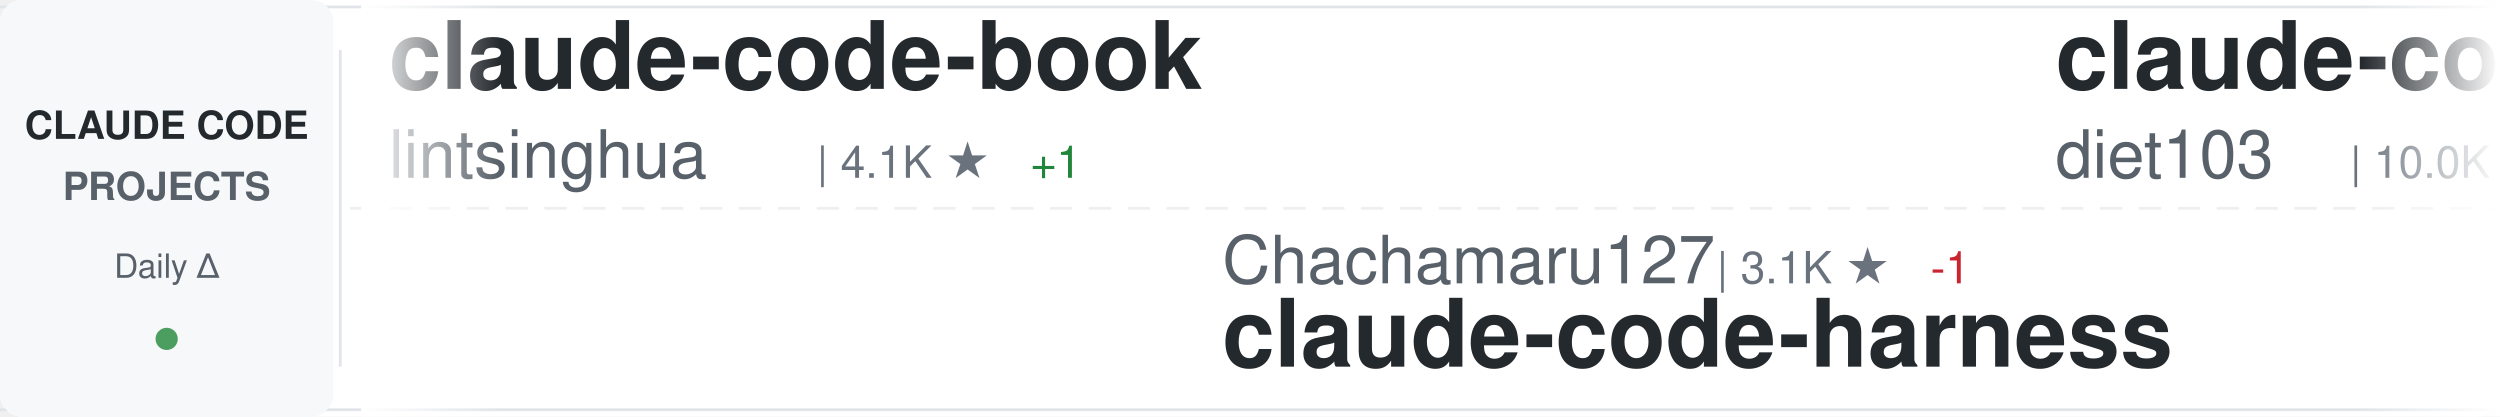
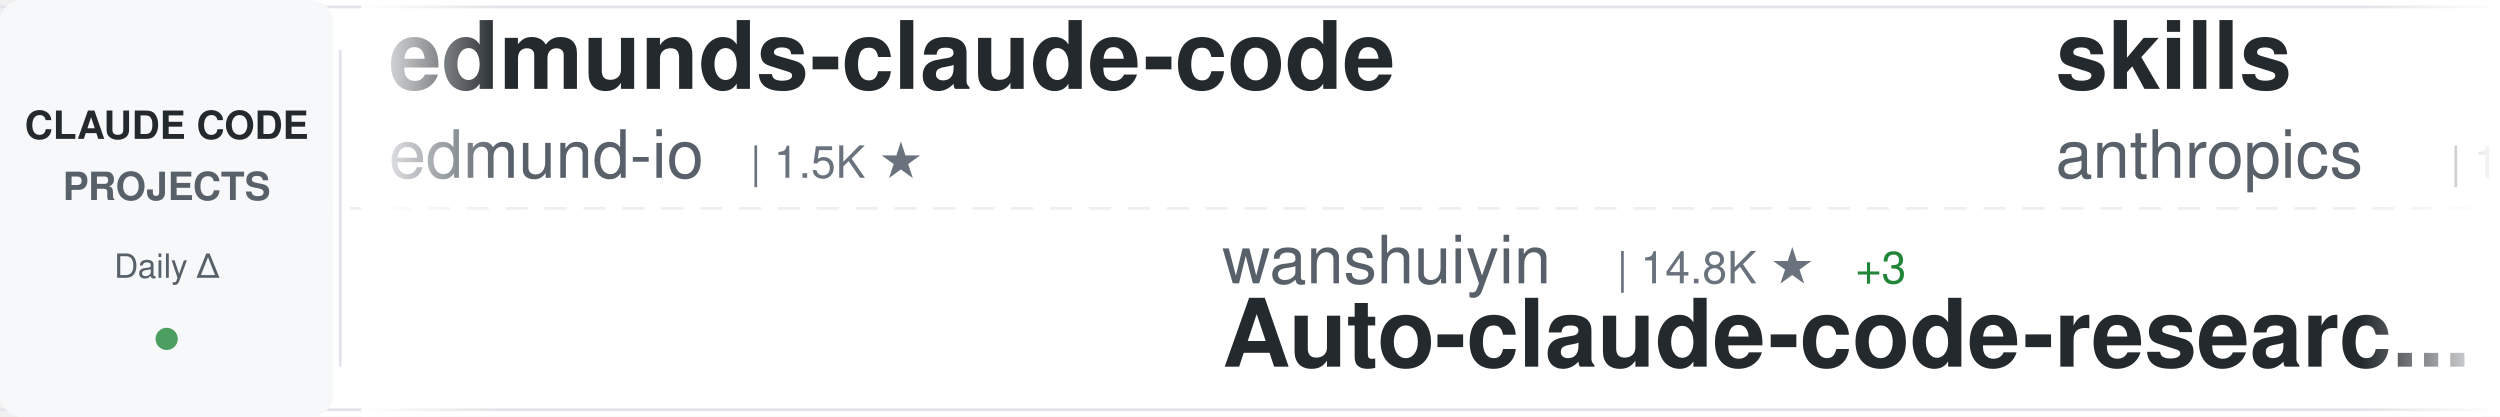
<svg xmlns="http://www.w3.org/2000/svg" width="900" height="150">
  <defs>
    <linearGradient id="awesomeLeftFade" x1="0%" y1="0%" x2="100%" y2="0%">
      <stop offset="0%" style="stop-color:#ffffff;stop-opacity:1" />
      <stop offset="100%" style="stop-color:#ffffff;stop-opacity:0" />
    </linearGradient>
    <linearGradient id="awesomeRightFade" x1="0%" y1="0%" x2="100%" y2="0%">
      <stop offset="0%" style="stop-color:#ffffff;stop-opacity:0" />
      <stop offset="100%" style="stop-color:#ffffff;stop-opacity:1" />
    </linearGradient>
  </defs>
  <rect width="900" height="150" fill="#ffffff" rx="8" />
  <rect x="0" y="2" width="900" height="1" fill="#e1e4e8" />
  <rect x="0" y="147" width="900" height="1" fill="#e1e4e8" />
  <line x1="0" y1="75" x2="900" y2="75" stroke="#e1e4e8" stroke-width="1" stroke-dasharray="8 6" opacity="0.6" />
  <rect x="0" y="0" width="120" height="150" fill="#f6f8fa" rx="8" />
  <text x="60" y="50" font-family="-apple-system, BlinkMacSystemFont, 'Segoe UI', Helvetica, Arial, sans-serif" font-size="14" font-weight="600" fill="#24292e" text-anchor="middle">CLAUDE CODE</text>
  <text x="60" y="72" font-family="-apple-system, BlinkMacSystemFont, 'Segoe UI', Helvetica, Arial, sans-serif" font-size="14" font-weight="600" fill="#586069" text-anchor="middle">PROJECTS</text>
  <text x="60" y="100" font-family="-apple-system, BlinkMacSystemFont, 'Segoe UI', Helvetica, Arial, sans-serif" font-size="12" font-weight="500" fill="#586069" text-anchor="middle">Daily Δ</text>
  <circle cx="60" cy="122" r="4" fill="#22863a" opacity="0.8" />
  <rect x="122" y="18" width="1" height="114" fill="#e1e4e8" />
  <clipPath id="awesomeTickerClip">
    <rect x="130" y="0" width="770" height="150" />
  </clipPath>
  <g clip-path="url(#awesomeTickerClip)">
    <g id="awesomeTickerItems">
      <animateTransform attributeName="transform" attributeType="XML" type="translate" from="0 0" to="-3000 0" dur="54s" repeatCount="indefinite" />
      <g transform="translate(0, 0)">
-         <text x="140" y="32" font-family="-apple-system, BlinkMacSystemFont, 'Segoe UI', Helvetica, Arial, sans-serif" font-size="34" font-weight="600" fill="#24292e">claude-code-book</text>
-         <text x="140" y="64" font-family="-apple-system, BlinkMacSystemFont, 'Segoe UI', Helvetica, Arial, sans-serif" font-size="24" font-weight="400" fill="#586069">lintsinghua</text>
-         <text x="294" y="64" font-family="-apple-system, BlinkMacSystemFont, 'Segoe UI', Helvetica, Arial, sans-serif" font-size="16" font-weight="500" fill="#6a737d">| 4.1K ★</text>
-         <text x="371" y="64" font-family="-apple-system, BlinkMacSystemFont, 'Segoe UI', Helvetica, Arial, sans-serif" font-size="16" font-weight="500" fill="#22863a"> +1</text>
+         <text x="140" y="32" font-family="-apple-system, BlinkMacSystemFont, 'Segoe UI', Helvetica, Arial, sans-serif" font-size="34" font-weight="600" fill="#24292e">edmunds-claude-code</text>
+         <text x="140" y="64" font-family="-apple-system, BlinkMacSystemFont, 'Segoe UI', Helvetica, Arial, sans-serif" font-size="24" font-weight="400" fill="#586069">edmund-io</text>
+         <text x="270" y="64" font-family="-apple-system, BlinkMacSystemFont, 'Segoe UI', Helvetica, Arial, sans-serif" font-size="16" font-weight="500" fill="#6a737d">| 1.5K ★</text>
      </g>
      <g transform="translate(300, 0)">
-         <text x="140" y="102" font-family="-apple-system, BlinkMacSystemFont, 'Segoe UI', Helvetica, Arial, sans-serif" font-size="24" font-weight="400" fill="#586069">Chachamaru127</text>
-         <text x="318" y="102" font-family="-apple-system, BlinkMacSystemFont, 'Segoe UI', Helvetica, Arial, sans-serif" font-size="16" font-weight="500" fill="#6a737d">| 3.1K ★</text>
-         <text x="395" y="102" font-family="-apple-system, BlinkMacSystemFont, 'Segoe UI', Helvetica, Arial, sans-serif" font-size="16" font-weight="500" fill="#cb2431"> -1</text>
-         <text x="140" y="132" font-family="-apple-system, BlinkMacSystemFont, 'Segoe UI', Helvetica, Arial, sans-serif" font-size="34" font-weight="600" fill="#24292e">claude-code-harness</text>
+         <text x="140" y="102" font-family="-apple-system, BlinkMacSystemFont, 'Segoe UI', Helvetica, Arial, sans-serif" font-size="24" font-weight="400" fill="#586069">wanshuiyin</text>
+         <text x="282" y="102" font-family="-apple-system, BlinkMacSystemFont, 'Segoe UI', Helvetica, Arial, sans-serif" font-size="16" font-weight="500" fill="#6a737d">| 14.8K ★</text>
+         <text x="368" y="102" font-family="-apple-system, BlinkMacSystemFont, 'Segoe UI', Helvetica, Arial, sans-serif" font-size="16" font-weight="500" fill="#22863a"> +3</text>
+         <text x="140" y="132" font-family="-apple-system, BlinkMacSystemFont, 'Segoe UI', Helvetica, Arial, sans-serif" font-size="34" font-weight="600" fill="#24292e">Auto-claude-code-researc...</text>
      </g>
      <g transform="translate(600, 0)">
-         <text x="140" y="32" font-family="-apple-system, BlinkMacSystemFont, 'Segoe UI', Helvetica, Arial, sans-serif" font-size="34" font-weight="600" fill="#24292e">claude-code-infrastructu...</text>
-         <text x="140" y="64" font-family="-apple-system, BlinkMacSystemFont, 'Segoe UI', Helvetica, Arial, sans-serif" font-size="24" font-weight="400" fill="#586069">diet103</text>
-         <text x="246" y="64" font-family="-apple-system, BlinkMacSystemFont, 'Segoe UI', Helvetica, Arial, sans-serif" font-size="16" font-weight="500" fill="#6a737d">| 10.0K ★</text>
+         <text x="140" y="32" font-family="-apple-system, BlinkMacSystemFont, 'Segoe UI', Helvetica, Arial, sans-serif" font-size="34" font-weight="600" fill="#24292e">skills</text>
+         <text x="140" y="64" font-family="-apple-system, BlinkMacSystemFont, 'Segoe UI', Helvetica, Arial, sans-serif" font-size="24" font-weight="400" fill="#586069">anthropics</text>
+         <text x="282" y="64" font-family="-apple-system, BlinkMacSystemFont, 'Segoe UI', Helvetica, Arial, sans-serif" font-size="16" font-weight="500" fill="#6a737d">| 169.9K ★</text>
+         <text x="377" y="64" font-family="-apple-system, BlinkMacSystemFont, 'Segoe UI', Helvetica, Arial, sans-serif" font-size="16" font-weight="500" fill="#22863a"> +28</text>
      </g>
      <g transform="translate(900, 0)">
-         <text x="140" y="102" font-family="-apple-system, BlinkMacSystemFont, 'Segoe UI', Helvetica, Arial, sans-serif" font-size="24" font-weight="400" fill="#586069">https-deeplearning-ai</text>
-         <text x="414" y="102" font-family="-apple-system, BlinkMacSystemFont, 'Segoe UI', Helvetica, Arial, sans-serif" font-size="16" font-weight="500" fill="#6a737d">| 540 ★</text>
-         <text x="140" y="132" font-family="-apple-system, BlinkMacSystemFont, 'Segoe UI', Helvetica, Arial, sans-serif" font-size="34" font-weight="600" fill="#24292e">sc-claude-code-files</text>
+         <text x="140" y="102" font-family="-apple-system, BlinkMacSystemFont, 'Segoe UI', Helvetica, Arial, sans-serif" font-size="24" font-weight="400" fill="#586069">shanraisshan</text>
+         <text x="306" y="102" font-family="-apple-system, BlinkMacSystemFont, 'Segoe UI', Helvetica, Arial, sans-serif" font-size="16" font-weight="500" fill="#6a737d">| 64.6K ★</text>
+         <text x="392" y="102" font-family="-apple-system, BlinkMacSystemFont, 'Segoe UI', Helvetica, Arial, sans-serif" font-size="16" font-weight="500" fill="#22863a"> +7</text>
+         <text x="140" y="132" font-family="-apple-system, BlinkMacSystemFont, 'Segoe UI', Helvetica, Arial, sans-serif" font-size="34" font-weight="600" fill="#24292e">claude-code-best-practic...</text>
      </g>
      <g transform="translate(1200, 0)">
-         <text x="140" y="32" font-family="-apple-system, BlinkMacSystemFont, 'Segoe UI', Helvetica, Arial, sans-serif" font-size="34" font-weight="600" fill="#24292e">ClaudeCodeAgents</text>
-         <text x="140" y="64" font-family="-apple-system, BlinkMacSystemFont, 'Segoe UI', Helvetica, Arial, sans-serif" font-size="24" font-weight="400" fill="#586069">darcyegb</text>
-         <text x="258" y="64" font-family="-apple-system, BlinkMacSystemFont, 'Segoe UI', Helvetica, Arial, sans-serif" font-size="16" font-weight="500" fill="#6a737d">| 761 ★</text>
+         <text x="140" y="32" font-family="-apple-system, BlinkMacSystemFont, 'Segoe UI', Helvetica, Arial, sans-serif" font-size="34" font-weight="600" fill="#24292e">how-claude-code-works</text>
+         <text x="140" y="64" font-family="-apple-system, BlinkMacSystemFont, 'Segoe UI', Helvetica, Arial, sans-serif" font-size="24" font-weight="400" fill="#586069">Windy3f3f3f3f</text>
+         <text x="318" y="64" font-family="-apple-system, BlinkMacSystemFont, 'Segoe UI', Helvetica, Arial, sans-serif" font-size="16" font-weight="500" fill="#6a737d">| 3.5K ★</text>
      </g>
      <g transform="translate(1500, 0)">
-         <text x="140" y="102" font-family="-apple-system, BlinkMacSystemFont, 'Segoe UI', Helvetica, Arial, sans-serif" font-size="24" font-weight="400" fill="#586069">ykdojo</text>
-         <text x="234" y="102" font-family="-apple-system, BlinkMacSystemFont, 'Segoe UI', Helvetica, Arial, sans-serif" font-size="16" font-weight="500" fill="#6a737d">| 9.7K ★</text>
-         <text x="311" y="102" font-family="-apple-system, BlinkMacSystemFont, 'Segoe UI', Helvetica, Arial, sans-serif" font-size="16" font-weight="500" fill="#22863a"> +6</text>
-         <text x="140" y="132" font-family="-apple-system, BlinkMacSystemFont, 'Segoe UI', Helvetica, Arial, sans-serif" font-size="34" font-weight="600" fill="#24292e">claude-code-tips</text>
+         <text x="140" y="102" font-family="-apple-system, BlinkMacSystemFont, 'Segoe UI', Helvetica, Arial, sans-serif" font-size="24" font-weight="400" fill="#586069">1rgs</text>
+         <text x="210" y="102" font-family="-apple-system, BlinkMacSystemFont, 'Segoe UI', Helvetica, Arial, sans-serif" font-size="16" font-weight="500" fill="#6a737d">| 3.7K ★</text>
+         <text x="140" y="132" font-family="-apple-system, BlinkMacSystemFont, 'Segoe UI', Helvetica, Arial, sans-serif" font-size="34" font-weight="600" fill="#24292e">claude-code-proxy</text>
      </g>
      <g transform="translate(1800, 0)">
-         <text x="140" y="32" font-family="-apple-system, BlinkMacSystemFont, 'Segoe UI', Helvetica, Arial, sans-serif" font-size="34" font-weight="600" fill="#24292e">Claude-Code-Source-Study</text>
-         <text x="140" y="64" font-family="-apple-system, BlinkMacSystemFont, 'Segoe UI', Helvetica, Arial, sans-serif" font-size="24" font-weight="400" fill="#586069">luyao618</text>
-         <text x="258" y="64" font-family="-apple-system, BlinkMacSystemFont, 'Segoe UI', Helvetica, Arial, sans-serif" font-size="16" font-weight="500" fill="#6a737d">| 1.7K ★</text>
+         <text x="140" y="32" font-family="-apple-system, BlinkMacSystemFont, 'Segoe UI', Helvetica, Arial, sans-serif" font-size="34" font-weight="600" fill="#24292e">claude-code-plugins-plus...</text>
+         <text x="140" y="64" font-family="-apple-system, BlinkMacSystemFont, 'Segoe UI', Helvetica, Arial, sans-serif" font-size="24" font-weight="400" fill="#586069">jeremylongshore</text>
+         <text x="342" y="64" font-family="-apple-system, BlinkMacSystemFont, 'Segoe UI', Helvetica, Arial, sans-serif" font-size="16" font-weight="500" fill="#6a737d">| 2.6K ★</text>
      </g>
      <g transform="translate(2100, 0)">
-         <text x="140" y="102" font-family="-apple-system, BlinkMacSystemFont, 'Segoe UI', Helvetica, Arial, sans-serif" font-size="24" font-weight="400" fill="#586069">pedrohcgs</text>
-         <text x="270" y="102" font-family="-apple-system, BlinkMacSystemFont, 'Segoe UI', Helvetica, Arial, sans-serif" font-size="16" font-weight="500" fill="#6a737d">| 1.5K ★</text>
-         <text x="347" y="102" font-family="-apple-system, BlinkMacSystemFont, 'Segoe UI', Helvetica, Arial, sans-serif" font-size="16" font-weight="500" fill="#22863a"> +1</text>
-         <text x="140" y="132" font-family="-apple-system, BlinkMacSystemFont, 'Segoe UI', Helvetica, Arial, sans-serif" font-size="34" font-weight="600" fill="#24292e">claude-code-my-workflow</text>
+         <text x="140" y="102" font-family="-apple-system, BlinkMacSystemFont, 'Segoe UI', Helvetica, Arial, sans-serif" font-size="24" font-weight="400" fill="#586069">ponponon</text>
+         <text x="258" y="102" font-family="-apple-system, BlinkMacSystemFont, 'Segoe UI', Helvetica, Arial, sans-serif" font-size="16" font-weight="500" fill="#6a737d">| 2.3K ★</text>
+         <text x="140" y="132" font-family="-apple-system, BlinkMacSystemFont, 'Segoe UI', Helvetica, Arial, sans-serif" font-size="34" font-weight="600" fill="#24292e">claude_code_src</text>
      </g>
      <g transform="translate(2400, 0)">
-         <text x="140" y="32" font-family="-apple-system, BlinkMacSystemFont, 'Segoe UI', Helvetica, Arial, sans-serif" font-size="34" font-weight="600" fill="#24292e">claude-code-showcase</text>
-         <text x="140" y="64" font-family="-apple-system, BlinkMacSystemFont, 'Segoe UI', Helvetica, Arial, sans-serif" font-size="24" font-weight="400" fill="#586069">ChrisWiles</text>
-         <text x="282" y="64" font-family="-apple-system, BlinkMacSystemFont, 'Segoe UI', Helvetica, Arial, sans-serif" font-size="16" font-weight="500" fill="#6a737d">| 6.0K ★</text>
+         <text x="140" y="32" font-family="-apple-system, BlinkMacSystemFont, 'Segoe UI', Helvetica, Arial, sans-serif" font-size="34" font-weight="600" fill="#24292e">claude-code-local</text>
+         <text x="140" y="64" font-family="-apple-system, BlinkMacSystemFont, 'Segoe UI', Helvetica, Arial, sans-serif" font-size="24" font-weight="400" fill="#586069">nicedreamzapp</text>
+         <text x="318" y="64" font-family="-apple-system, BlinkMacSystemFont, 'Segoe UI', Helvetica, Arial, sans-serif" font-size="16" font-weight="500" fill="#6a737d">| 3.2K ★</text>
      </g>
      <g transform="translate(2700, 0)">
-         <text x="140" y="102" font-family="-apple-system, BlinkMacSystemFont, 'Segoe UI', Helvetica, Arial, sans-serif" font-size="24" font-weight="400" fill="#586069">huangjia2019</text>
-         <text x="306" y="102" font-family="-apple-system, BlinkMacSystemFont, 'Segoe UI', Helvetica, Arial, sans-serif" font-size="16" font-weight="500" fill="#6a737d">| 1.1K ★</text>
-         <text x="140" y="132" font-family="-apple-system, BlinkMacSystemFont, 'Segoe UI', Helvetica, Arial, sans-serif" font-size="34" font-weight="600" fill="#24292e">claude-code-engineering</text>
+         <text x="140" y="102" font-family="-apple-system, BlinkMacSystemFont, 'Segoe UI', Helvetica, Arial, sans-serif" font-size="24" font-weight="400" fill="#586069">VoltAgent</text>
+         <text x="270" y="102" font-family="-apple-system, BlinkMacSystemFont, 'Segoe UI', Helvetica, Arial, sans-serif" font-size="16" font-weight="500" fill="#6a737d">| 24.4K ★</text>
+         <text x="356" y="102" font-family="-apple-system, BlinkMacSystemFont, 'Segoe UI', Helvetica, Arial, sans-serif" font-size="16" font-weight="500" fill="#22863a"> +6</text>
+         <text x="140" y="132" font-family="-apple-system, BlinkMacSystemFont, 'Segoe UI', Helvetica, Arial, sans-serif" font-size="34" font-weight="600" fill="#24292e">awesome-claude-code-suba...</text>
      </g>
      <g transform="translate(3000, 0)">
-         <text x="140" y="32" font-family="-apple-system, BlinkMacSystemFont, 'Segoe UI', Helvetica, Arial, sans-serif" font-size="34" font-weight="600" fill="#24292e">claude-code-book</text>
-         <text x="140" y="64" font-family="-apple-system, BlinkMacSystemFont, 'Segoe UI', Helvetica, Arial, sans-serif" font-size="24" font-weight="400" fill="#586069">lintsinghua</text>
-         <text x="294" y="64" font-family="-apple-system, BlinkMacSystemFont, 'Segoe UI', Helvetica, Arial, sans-serif" font-size="16" font-weight="500" fill="#6a737d">| 4.1K ★</text>
-         <text x="371" y="64" font-family="-apple-system, BlinkMacSystemFont, 'Segoe UI', Helvetica, Arial, sans-serif" font-size="16" font-weight="500" fill="#22863a"> +1</text>
+         <text x="140" y="32" font-family="-apple-system, BlinkMacSystemFont, 'Segoe UI', Helvetica, Arial, sans-serif" font-size="34" font-weight="600" fill="#24292e">edmunds-claude-code</text>
+         <text x="140" y="64" font-family="-apple-system, BlinkMacSystemFont, 'Segoe UI', Helvetica, Arial, sans-serif" font-size="24" font-weight="400" fill="#586069">edmund-io</text>
+         <text x="270" y="64" font-family="-apple-system, BlinkMacSystemFont, 'Segoe UI', Helvetica, Arial, sans-serif" font-size="16" font-weight="500" fill="#6a737d">| 1.5K ★</text>
      </g>
      <g transform="translate(3300, 0)">
-         <text x="140" y="102" font-family="-apple-system, BlinkMacSystemFont, 'Segoe UI', Helvetica, Arial, sans-serif" font-size="24" font-weight="400" fill="#586069">Chachamaru127</text>
-         <text x="318" y="102" font-family="-apple-system, BlinkMacSystemFont, 'Segoe UI', Helvetica, Arial, sans-serif" font-size="16" font-weight="500" fill="#6a737d">| 3.1K ★</text>
-         <text x="395" y="102" font-family="-apple-system, BlinkMacSystemFont, 'Segoe UI', Helvetica, Arial, sans-serif" font-size="16" font-weight="500" fill="#cb2431"> -1</text>
-         <text x="140" y="132" font-family="-apple-system, BlinkMacSystemFont, 'Segoe UI', Helvetica, Arial, sans-serif" font-size="34" font-weight="600" fill="#24292e">claude-code-harness</text>
+         <text x="140" y="102" font-family="-apple-system, BlinkMacSystemFont, 'Segoe UI', Helvetica, Arial, sans-serif" font-size="24" font-weight="400" fill="#586069">wanshuiyin</text>
+         <text x="282" y="102" font-family="-apple-system, BlinkMacSystemFont, 'Segoe UI', Helvetica, Arial, sans-serif" font-size="16" font-weight="500" fill="#6a737d">| 14.8K ★</text>
+         <text x="368" y="102" font-family="-apple-system, BlinkMacSystemFont, 'Segoe UI', Helvetica, Arial, sans-serif" font-size="16" font-weight="500" fill="#22863a"> +3</text>
+         <text x="140" y="132" font-family="-apple-system, BlinkMacSystemFont, 'Segoe UI', Helvetica, Arial, sans-serif" font-size="34" font-weight="600" fill="#24292e">Auto-claude-code-researc...</text>
      </g>
      <g transform="translate(3600, 0)">
-         <text x="140" y="32" font-family="-apple-system, BlinkMacSystemFont, 'Segoe UI', Helvetica, Arial, sans-serif" font-size="34" font-weight="600" fill="#24292e">claude-code-infrastructu...</text>
-         <text x="140" y="64" font-family="-apple-system, BlinkMacSystemFont, 'Segoe UI', Helvetica, Arial, sans-serif" font-size="24" font-weight="400" fill="#586069">diet103</text>
-         <text x="246" y="64" font-family="-apple-system, BlinkMacSystemFont, 'Segoe UI', Helvetica, Arial, sans-serif" font-size="16" font-weight="500" fill="#6a737d">| 10.0K ★</text>
+         <text x="140" y="32" font-family="-apple-system, BlinkMacSystemFont, 'Segoe UI', Helvetica, Arial, sans-serif" font-size="34" font-weight="600" fill="#24292e">skills</text>
+         <text x="140" y="64" font-family="-apple-system, BlinkMacSystemFont, 'Segoe UI', Helvetica, Arial, sans-serif" font-size="24" font-weight="400" fill="#586069">anthropics</text>
+         <text x="282" y="64" font-family="-apple-system, BlinkMacSystemFont, 'Segoe UI', Helvetica, Arial, sans-serif" font-size="16" font-weight="500" fill="#6a737d">| 169.9K ★</text>
+         <text x="377" y="64" font-family="-apple-system, BlinkMacSystemFont, 'Segoe UI', Helvetica, Arial, sans-serif" font-size="16" font-weight="500" fill="#22863a"> +28</text>
      </g>
      <g transform="translate(3900, 0)">
-         <text x="140" y="102" font-family="-apple-system, BlinkMacSystemFont, 'Segoe UI', Helvetica, Arial, sans-serif" font-size="24" font-weight="400" fill="#586069">https-deeplearning-ai</text>
-         <text x="414" y="102" font-family="-apple-system, BlinkMacSystemFont, 'Segoe UI', Helvetica, Arial, sans-serif" font-size="16" font-weight="500" fill="#6a737d">| 540 ★</text>
-         <text x="140" y="132" font-family="-apple-system, BlinkMacSystemFont, 'Segoe UI', Helvetica, Arial, sans-serif" font-size="34" font-weight="600" fill="#24292e">sc-claude-code-files</text>
+         <text x="140" y="102" font-family="-apple-system, BlinkMacSystemFont, 'Segoe UI', Helvetica, Arial, sans-serif" font-size="24" font-weight="400" fill="#586069">shanraisshan</text>
+         <text x="306" y="102" font-family="-apple-system, BlinkMacSystemFont, 'Segoe UI', Helvetica, Arial, sans-serif" font-size="16" font-weight="500" fill="#6a737d">| 64.6K ★</text>
+         <text x="392" y="102" font-family="-apple-system, BlinkMacSystemFont, 'Segoe UI', Helvetica, Arial, sans-serif" font-size="16" font-weight="500" fill="#22863a"> +7</text>
+         <text x="140" y="132" font-family="-apple-system, BlinkMacSystemFont, 'Segoe UI', Helvetica, Arial, sans-serif" font-size="34" font-weight="600" fill="#24292e">claude-code-best-practic...</text>
      </g>
    </g>
  </g>
  <rect x="130" y="0" width="50" height="150" fill="url(#awesomeLeftFade)" />
  <rect x="850" y="0" width="50" height="150" fill="url(#awesomeRightFade)" />
</svg>
